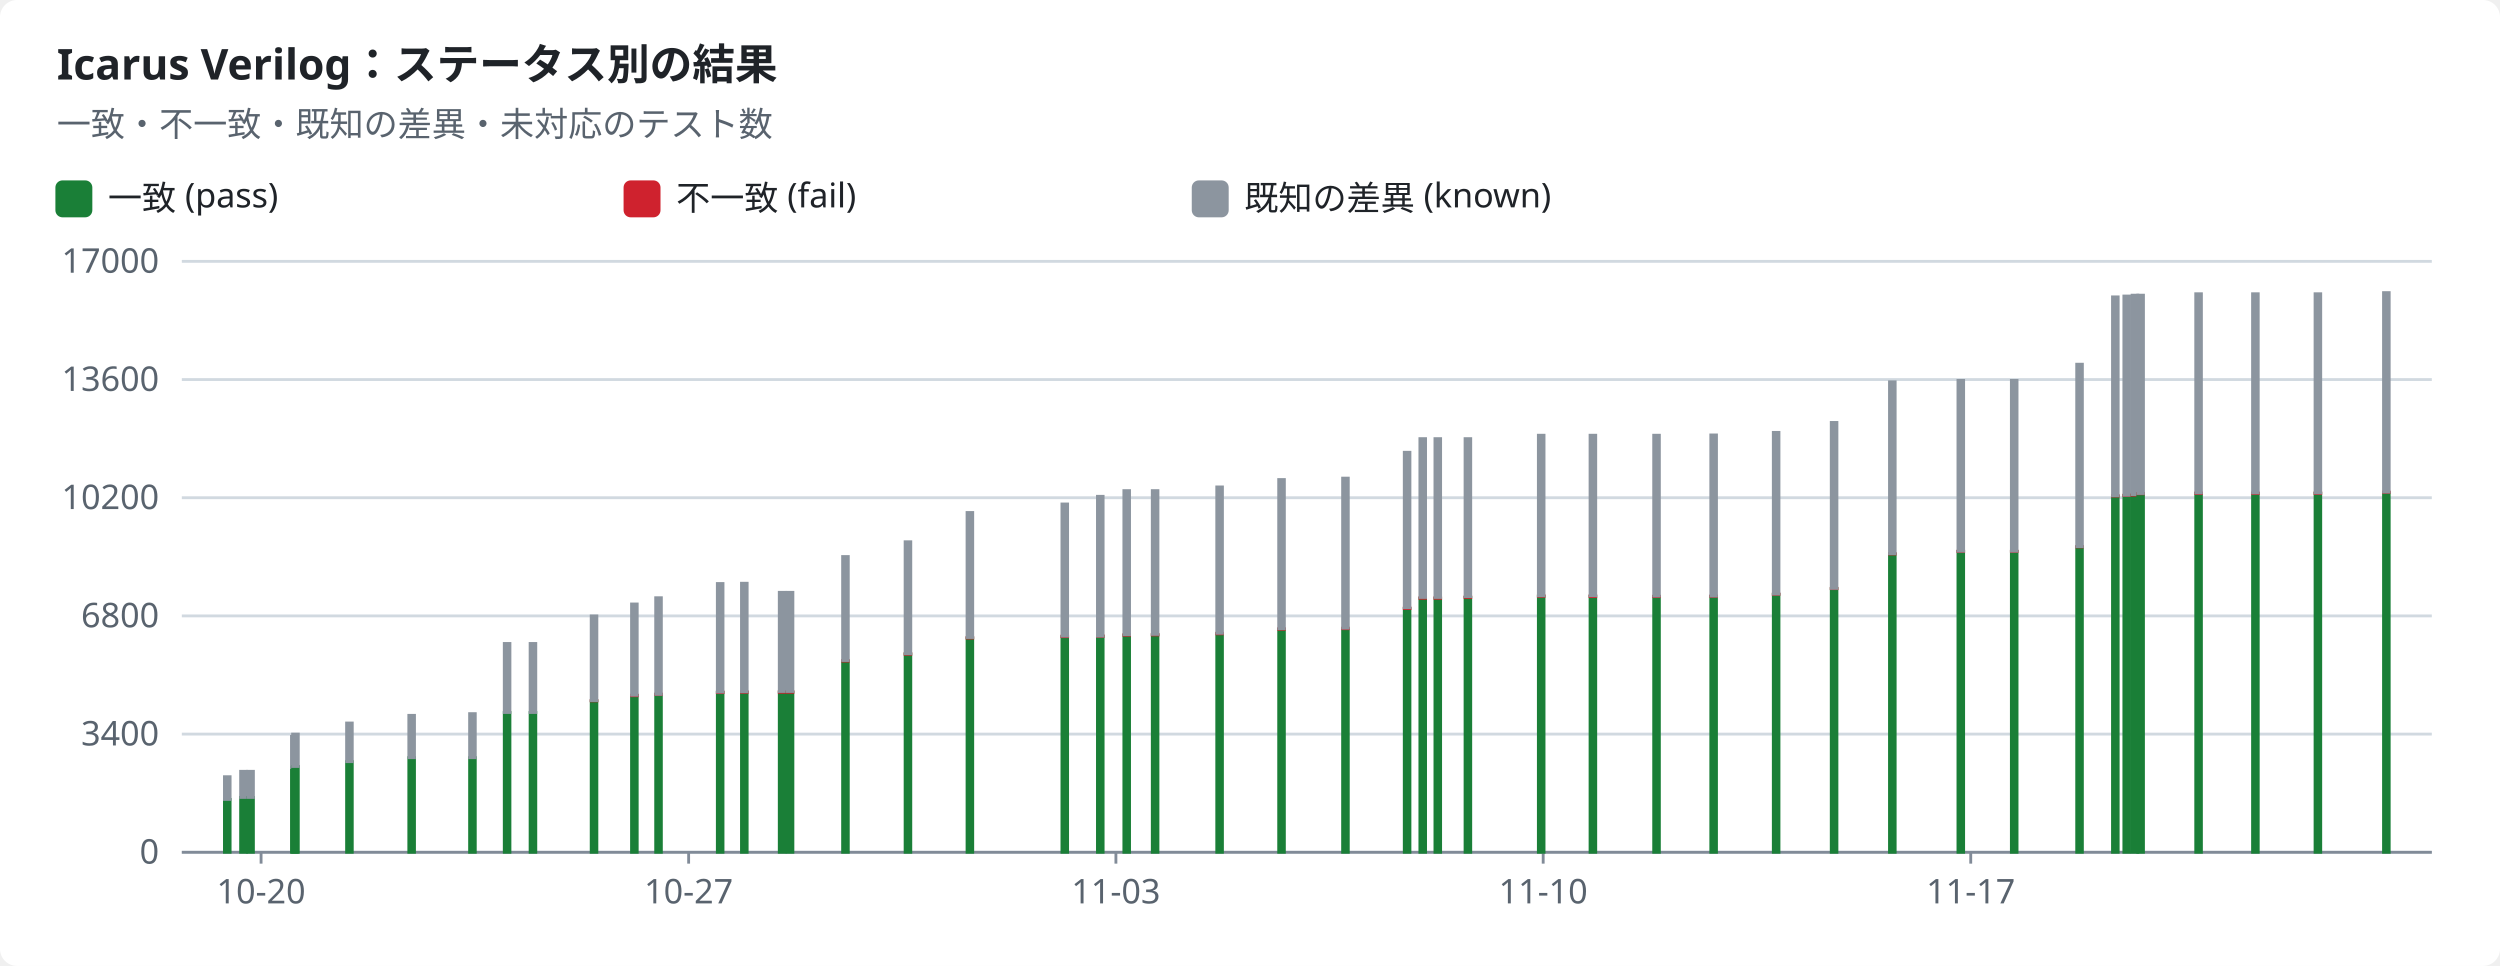
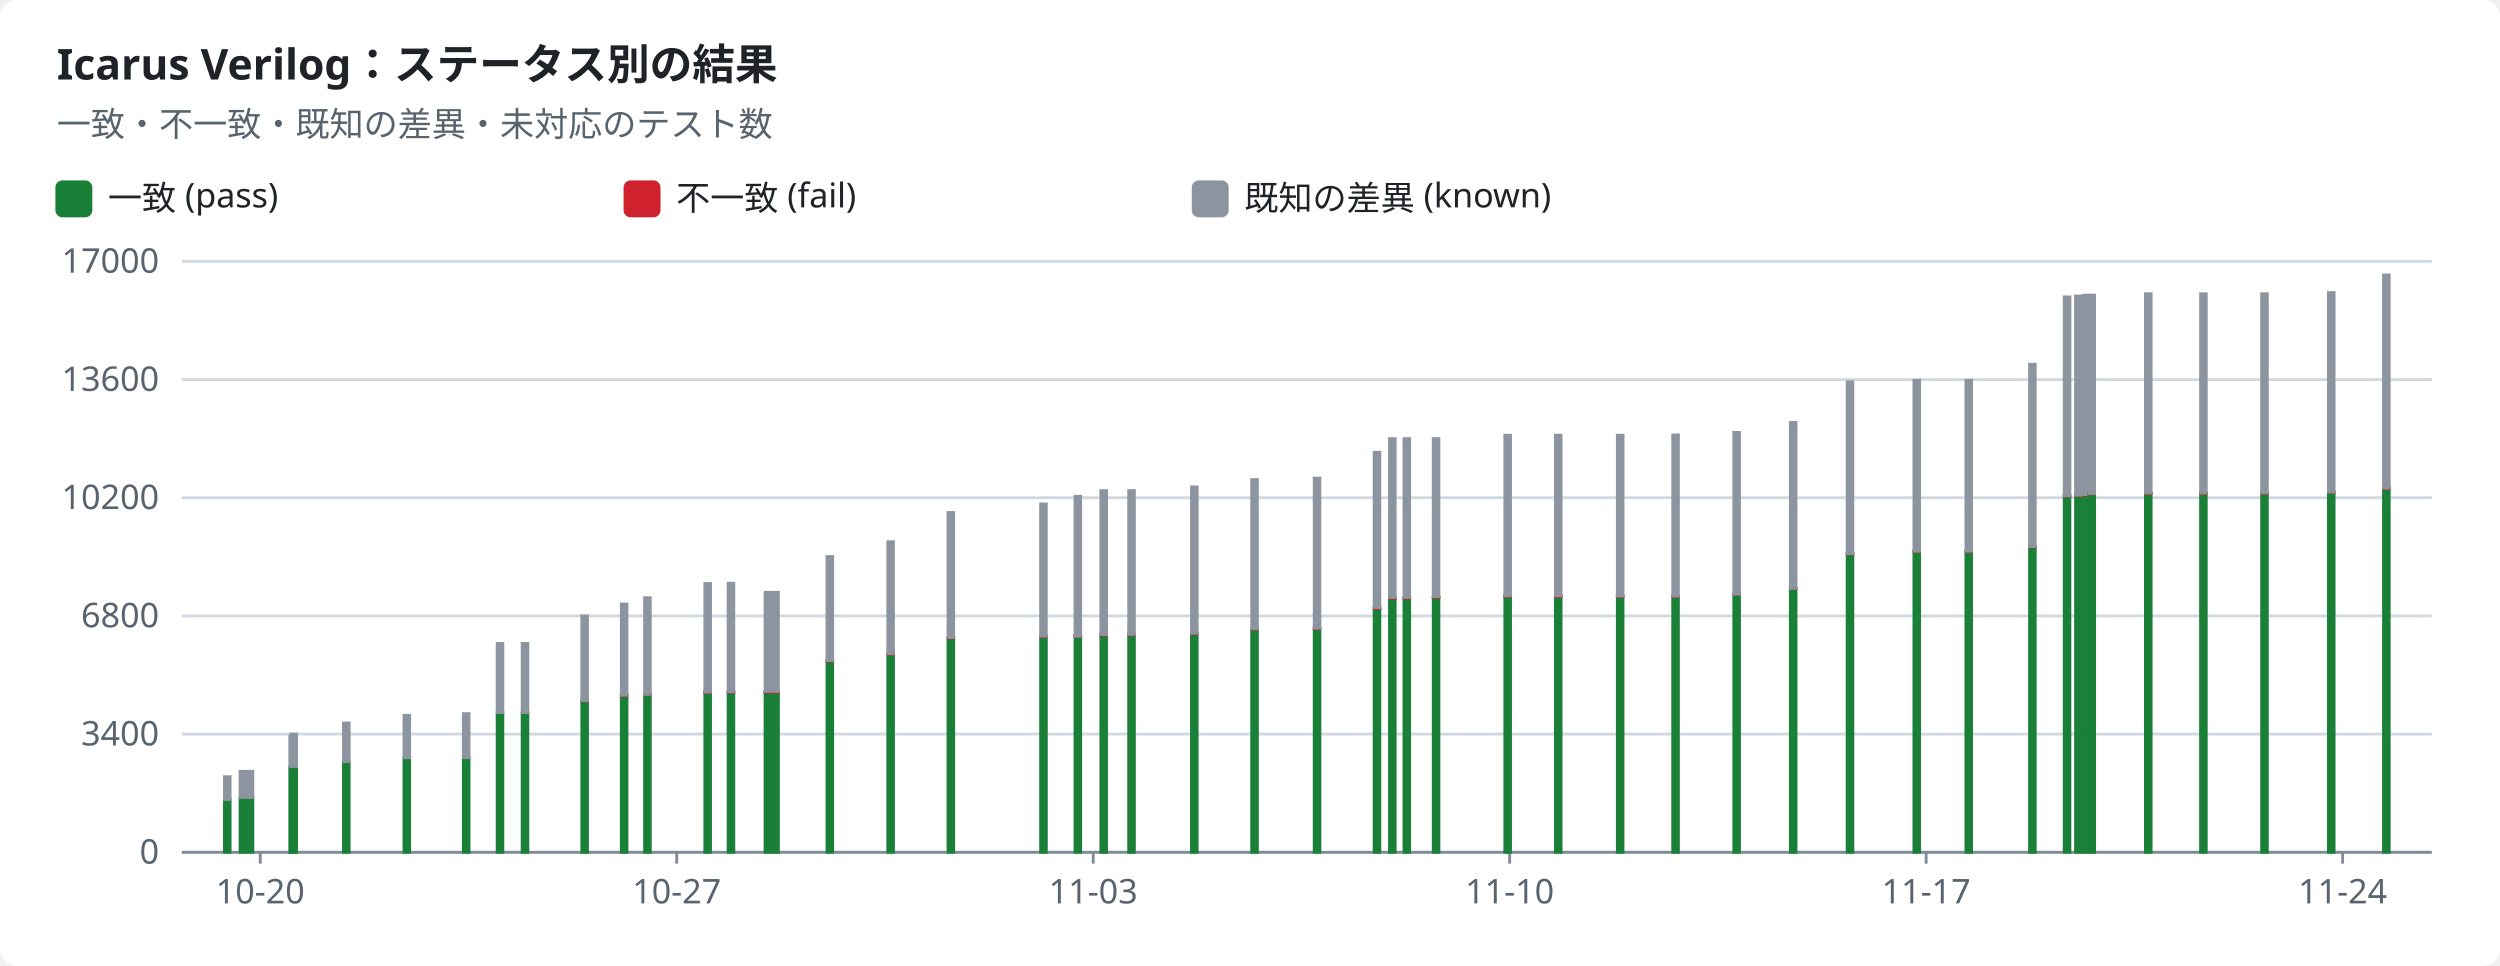
<svg xmlns="http://www.w3.org/2000/svg" width="880" height="340" viewBox="0 0 880 340" role="img">
  <style>text{font-family:-apple-system,BlinkMacSystemFont,"Segoe UI","Noto Sans",Helvetica,Arial,sans-serif;font-size:12px;fill:#1f2328;stroke:none}.bg{fill:#ffffff}.muted{fill:#59636e}.title{font-size:15px;font-weight:600}.grid{stroke:#d1d9e0;stroke-width:1}.axis{stroke:#818b98;stroke-width:1}.line{fill:none;stroke-width:2}.dashed{stroke-dasharray:5 4}.c-pass{stroke:#1a7f37;fill:#1a7f37}.c-fail{stroke:#cf222e;fill:#cf222e}.c-known{stroke:#8c959f;fill:#8c959f}.c-unsupported{stroke:#bf8700;fill:#bf8700}.line{fill:none}.mk{fill:none;stroke-width:1.6}@media (prefers-color-scheme:dark){text{fill:#f0f6fc}.bg{fill:#0d1117}.muted{fill:#9198a1}.grid{stroke:#3d444d}.axis{stroke:#656c76}.c-pass{stroke:#3fb950;fill:#3fb950}.c-fail{stroke:#f85149;fill:#f85149}.c-known{stroke:#6e7681;fill:#6e7681}.c-unsupported{stroke:#d29922;fill:#d29922}.line{fill:none}.mk{fill:none;stroke-width:1.6}}</style>
  <rect class="bg" width="880" height="340" rx="6" />
  <text x="20.0" y="28.0" class="title" text-anchor="start">Icarus Verilog：ステータス別の結果</text>
  <text x="20.0" y="48.0" class="muted" text-anchor="start">一致・不一致・既知の差異・未対応のテスト数</text>
  <rect class="c-pass" x="20" y="64" width="12" height="12" rx="2" />
  <text x="38.0" y="74.0" text-anchor="start">一致 (pass)</text>
  <rect class="c-fail" x="220" y="64" width="12" height="12" rx="2" />
  <text x="238.0" y="74.0" text-anchor="start">不一致 (fail)</text>
  <rect class="c-known" x="420" y="64" width="12" height="12" rx="2" />
  <text x="438.0" y="74.0" text-anchor="start">既知の差異 (known)</text>
  <line class="grid" x1="64" x2="856" y1="300.0" y2="300.0" />
  <text x="56.0" y="304.0" class="muted" text-anchor="end">0</text>
  <line class="grid" x1="64" x2="856" y1="258.4" y2="258.4" />
  <text x="56.0" y="262.4" class="muted" text-anchor="end">3400</text>
  <line class="grid" x1="64" x2="856" y1="216.8" y2="216.8" />
  <text x="56.0" y="220.8" class="muted" text-anchor="end">6800</text>
  <line class="grid" x1="64" x2="856" y1="175.2" y2="175.2" />
  <text x="56.0" y="179.2" class="muted" text-anchor="end">10200</text>
  <line class="grid" x1="64" x2="856" y1="133.6" y2="133.6" />
  <text x="56.0" y="137.6" class="muted" text-anchor="end">13600</text>
  <line class="grid" x1="64" x2="856" y1="92.0" y2="92.0" />
  <text x="56.0" y="96.0" class="muted" text-anchor="end">17000</text>
  <line class="axis" x1="64" x2="856" y1="300" y2="300" />
-   <line class="axis" x1="91.9" x2="91.9" y1="300" y2="304" />
-   <text x="91.9" y="318.0" class="muted" text-anchor="middle">10-20</text>
-   <line class="axis" x1="242.4" x2="242.4" y1="300" y2="304" />
-   <text x="242.4" y="318.0" class="muted" text-anchor="middle">10-27</text>
-   <line class="axis" x1="392.8" x2="392.8" y1="300" y2="304" />
-   <text x="392.8" y="318.0" class="muted" text-anchor="middle">11-03</text>
-   <line class="axis" x1="543.2" x2="543.2" y1="300" y2="304" />
-   <text x="543.2" y="318.0" class="muted" text-anchor="middle">11-10</text>
-   <line class="axis" x1="693.7" x2="693.7" y1="300" y2="304" />
-   <text x="693.7" y="318.0" class="muted" text-anchor="middle">11-17</text>
+   <line class="axis" x1="91.6" x2="91.6" y1="300" y2="304" />
+   <text x="91.6" y="318.0" class="muted" text-anchor="middle">10-20</text>
+   <line class="axis" x1="238.2" x2="238.2" y1="300" y2="304" />
+   <text x="238.2" y="318.0" class="muted" text-anchor="middle">10-27</text>
+   <line class="axis" x1="384.8" x2="384.8" y1="300" y2="304" />
+   <text x="384.8" y="318.0" class="muted" text-anchor="middle">11-03</text>
+   <line class="axis" x1="531.4" x2="531.4" y1="300" y2="304" />
+   <text x="531.4" y="318.0" class="muted" text-anchor="middle">11-10</text>
+   <line class="axis" x1="678.0" x2="678.0" y1="300" y2="304" />
+   <text x="678.0" y="318.0" class="muted" text-anchor="middle">11-17</text>
+   <line class="axis" x1="824.6" x2="824.6" y1="300" y2="304" />
+   <text x="824.6" y="318.0" class="muted" text-anchor="middle">11-24</text>
  <rect class="c-pass" x="79.0" y="281.4" width="2.0" height="18.6" />
  <rect class="c-known" x="79.0" y="273.4" width="2.0" height="8.0" />
-   <rect class="c-pass" x="84.7" y="280.7" width="2.0" height="19.3" />
-   <rect class="c-known" x="84.7" y="271.5" width="2.0" height="9.2" />
-   <rect class="c-pass" x="87.2" y="280.7" width="2.0" height="19.3" />
-   <rect class="c-known" x="87.2" y="271.5" width="2.0" height="9.2" />
-   <rect class="c-pass" x="102.6" y="270.2" width="2.0" height="29.8" />
-   <rect class="c-known" x="102.6" y="259.2" width="2.0" height="11.0" />
-   <rect class="c-pass" x="103.0" y="269.8" width="2.0" height="30.2" />
-   <rect class="c-known" x="103.0" y="258.4" width="2.0" height="11.4" />
-   <rect class="c-pass" x="122.0" y="268.1" width="2.0" height="31.9" />
-   <rect class="c-known" x="122.0" y="254.5" width="2.0" height="13.6" />
-   <rect class="c-pass" x="143.9" y="266.7" width="2.0" height="33.3" />
-   <rect class="c-known" x="143.9" y="251.8" width="2.0" height="14.9" />
-   <rect class="c-pass" x="165.3" y="266.7" width="2.0" height="33.3" />
-   <rect class="c-known" x="165.3" y="251.2" width="2.0" height="15.5" />
-   <rect class="c-pass" x="177.5" y="250.8" width="2.0" height="49.2" />
-   <rect class="c-fail" x="177.5" y="250.8" width="2.0" height="0.0" />
-   <rect class="c-known" x="177.5" y="226.5" width="2.0" height="24.3" />
-   <rect class="c-pass" x="186.6" y="250.8" width="2.0" height="49.2" />
-   <rect class="c-fail" x="186.6" y="250.8" width="2.0" height="0.0" />
-   <rect class="c-known" x="186.6" y="226.5" width="2.0" height="24.3" />
-   <rect class="c-pass" x="208.1" y="246.7" width="2.0" height="53.3" />
-   <rect class="c-fail" x="208.1" y="246.6" width="2.0" height="0.1" />
-   <rect class="c-known" x="208.1" y="216.8" width="2.0" height="29.8" />
-   <rect class="c-pass" x="222.3" y="244.8" width="2.0" height="55.2" />
-   <rect class="c-fail" x="222.3" y="244.7" width="2.0" height="0.2" />
-   <rect class="c-known" x="222.3" y="212.6" width="2.0" height="32.1" />
-   <rect class="c-pass" x="230.8" y="244.5" width="2.0" height="55.5" />
-   <rect class="c-fail" x="230.8" y="244.3" width="2.0" height="0.2" />
-   <rect class="c-known" x="230.8" y="210.4" width="2.0" height="34.0" />
-   <rect class="c-pass" x="252.5" y="243.7" width="2.0" height="56.3" />
-   <rect class="c-fail" x="252.5" y="243.6" width="2.0" height="0.2" />
-   <rect class="c-known" x="252.5" y="205.4" width="2.0" height="38.2" />
-   <rect class="c-pass" x="261.0" y="243.7" width="2.0" height="56.3" />
-   <rect class="c-fail" x="261.0" y="243.5" width="2.0" height="0.2" />
-   <rect class="c-known" x="261.0" y="205.3" width="2.0" height="38.2" />
-   <rect class="c-pass" x="274.3" y="243.6" width="2.0" height="56.4" />
-   <rect class="c-fail" x="274.3" y="243.5" width="2.0" height="0.2" />
-   <rect class="c-known" x="274.3" y="208.5" width="2.0" height="34.9" />
-   <rect class="c-pass" x="277.1" y="243.6" width="2.0" height="56.4" />
-   <rect class="c-fail" x="277.1" y="243.5" width="2.0" height="0.2" />
-   <rect class="c-known" x="277.1" y="208.5" width="2.0" height="34.9" />
-   <rect class="c-pass" x="296.6" y="232.7" width="2.0" height="67.3" />
-   <rect class="c-fail" x="296.6" y="232.5" width="2.0" height="0.2" />
-   <rect class="c-known" x="296.6" y="195.9" width="2.0" height="36.6" />
-   <rect class="c-pass" x="318.6" y="230.2" width="2.0" height="69.8" />
-   <rect class="c-fail" x="318.6" y="230.1" width="2.0" height="0.2" />
-   <rect class="c-known" x="318.6" y="190.7" width="2.0" height="39.4" />
-   <rect class="c-pass" x="340.4" y="224.6" width="2.0" height="75.4" />
-   <rect class="c-fail" x="340.4" y="224.4" width="2.0" height="0.2" />
-   <rect class="c-known" x="340.4" y="180.4" width="2.0" height="44.0" />
-   <rect class="c-pass" x="373.8" y="224.1" width="2.0" height="75.9" />
-   <rect class="c-fail" x="373.8" y="223.9" width="2.0" height="0.2" />
-   <rect class="c-known" x="373.8" y="177.4" width="2.0" height="46.5" />
-   <rect class="c-pass" x="386.3" y="224.0" width="2.0" height="76.0" />
-   <rect class="c-fail" x="386.3" y="223.8" width="2.0" height="0.2" />
-   <rect class="c-known" x="386.3" y="174.7" width="2.0" height="49.2" />
-   <rect class="c-pass" x="395.6" y="223.6" width="2.0" height="76.4" />
-   <rect class="c-fail" x="395.6" y="223.4" width="2.0" height="0.2" />
-   <rect class="c-known" x="395.6" y="172.7" width="2.0" height="50.7" />
-   <rect class="c-pass" x="405.6" y="223.5" width="2.0" height="76.5" />
-   <rect class="c-fail" x="405.6" y="223.3" width="2.0" height="0.2" />
-   <rect class="c-known" x="405.6" y="172.7" width="2.0" height="50.6" />
-   <rect class="c-pass" x="428.3" y="223.1" width="2.0" height="76.9" />
-   <rect class="c-fail" x="428.3" y="222.9" width="2.0" height="0.2" />
-   <rect class="c-known" x="428.3" y="171.4" width="2.0" height="51.5" />
-   <rect class="c-pass" x="450.1" y="221.5" width="2.0" height="78.5" />
-   <rect class="c-fail" x="450.1" y="221.3" width="2.0" height="0.2" />
-   <rect class="c-known" x="450.1" y="168.8" width="2.0" height="52.5" />
-   <rect class="c-pass" x="472.6" y="221.4" width="2.0" height="78.6" />
-   <rect class="c-fail" x="472.6" y="221.1" width="2.0" height="0.2" />
-   <rect class="c-known" x="472.6" y="168.3" width="2.0" height="52.8" />
-   <rect class="c-pass" x="494.3" y="214.2" width="2.0" height="85.8" />
-   <rect class="c-fail" x="494.3" y="214.0" width="2.0" height="0.2" />
-   <rect class="c-known" x="494.3" y="159.2" width="2.0" height="54.7" />
-   <rect class="c-pass" x="499.8" y="210.6" width="2.0" height="89.4" />
-   <rect class="c-fail" x="499.8" y="210.4" width="2.0" height="0.2" />
-   <rect class="c-known" x="499.8" y="154.4" width="2.0" height="55.9" />
-   <rect class="c-pass" x="505.1" y="210.6" width="2.0" height="89.4" />
-   <rect class="c-fail" x="505.1" y="210.4" width="2.0" height="0.2" />
-   <rect class="c-known" x="505.1" y="154.4" width="2.0" height="55.9" />
-   <rect class="c-pass" x="515.7" y="210.3" width="2.0" height="89.7" />
-   <rect class="c-fail" x="515.7" y="210.1" width="2.0" height="0.2" />
-   <rect class="c-known" x="515.7" y="154.4" width="2.0" height="55.6" />
-   <rect class="c-pass" x="541.5" y="209.9" width="2.0" height="90.1" />
-   <rect class="c-fail" x="541.5" y="209.7" width="2.0" height="0.2" />
-   <rect class="c-known" x="541.5" y="153.2" width="2.0" height="56.5" />
-   <rect class="c-pass" x="559.7" y="209.9" width="2.0" height="90.1" />
-   <rect class="c-fail" x="559.7" y="209.7" width="2.0" height="0.3" />
-   <rect class="c-known" x="559.7" y="153.2" width="2.0" height="56.5" />
-   <rect class="c-pass" x="582.1" y="209.9" width="2.0" height="90.1" />
-   <rect class="c-fail" x="582.1" y="209.9" width="2.0" height="0.1" />
-   <rect class="c-known" x="582.1" y="153.2" width="2.0" height="56.6" />
-   <rect class="c-pass" x="602.2" y="209.9" width="2.0" height="90.1" />
-   <rect class="c-fail" x="602.2" y="209.8" width="2.0" height="0.1" />
-   <rect class="c-known" x="602.2" y="153.1" width="2.0" height="56.7" />
-   <rect class="c-pass" x="624.2" y="209.2" width="2.0" height="90.8" />
-   <rect class="c-fail" x="624.2" y="209.1" width="2.0" height="0.1" />
-   <rect class="c-known" x="624.2" y="152.2" width="2.0" height="56.9" />
-   <rect class="c-pass" x="644.6" y="207.2" width="2.0" height="92.8" />
-   <rect class="c-fail" x="644.6" y="207.1" width="2.0" height="0.1" />
-   <rect class="c-known" x="644.6" y="148.7" width="2.0" height="58.4" />
-   <rect class="c-pass" x="665.1" y="195.0" width="2.0" height="105.0" />
-   <rect class="c-fail" x="665.1" y="194.9" width="2.0" height="0.1" />
-   <rect class="c-known" x="665.1" y="134.4" width="2.0" height="60.5" />
-   <rect class="c-pass" x="689.2" y="194.1" width="2.0" height="105.9" />
-   <rect class="c-fail" x="689.2" y="194.0" width="2.0" height="0.1" />
-   <rect class="c-known" x="689.2" y="133.9" width="2.0" height="60.1" />
-   <rect class="c-pass" x="708.0" y="194.1" width="2.0" height="105.9" />
-   <rect class="c-fail" x="708.0" y="194.0" width="2.0" height="0.1" />
-   <rect class="c-known" x="708.0" y="133.9" width="2.0" height="60.1" />
-   <rect class="c-pass" x="731.0" y="192.5" width="2.0" height="107.5" />
-   <rect class="c-fail" x="731.0" y="192.4" width="2.0" height="0.1" />
-   <rect class="c-known" x="731.0" y="128.2" width="2.0" height="64.2" />
-   <rect class="c-pass" x="743.6" y="174.6" width="2.0" height="125.4" />
-   <rect class="c-fail" x="743.6" y="174.5" width="2.0" height="0.1" />
-   <rect class="c-known" x="743.6" y="104.5" width="2.0" height="70.0" />
-   <rect class="c-pass" x="747.6" y="174.4" width="2.0" height="125.6" />
-   <rect class="c-fail" x="747.6" y="174.3" width="2.0" height="0.1" />
-   <rect class="c-known" x="747.6" y="104.2" width="2.0" height="70.1" />
-   <rect class="c-pass" x="750.5" y="174.3" width="2.0" height="125.7" />
-   <rect class="c-fail" x="750.5" y="174.2" width="2.0" height="0.1" />
-   <rect class="c-known" x="750.5" y="103.9" width="2.0" height="70.2" />
-   <rect class="c-pass" x="752.5" y="173.8" width="2.0" height="126.2" />
-   <rect class="c-fail" x="752.5" y="173.7" width="2.0" height="0.1" />
-   <rect class="c-known" x="752.5" y="103.9" width="2.0" height="69.8" />
-   <rect class="c-pass" x="772.9" y="173.7" width="2.0" height="126.3" />
-   <rect class="c-fail" x="772.9" y="173.5" width="2.0" height="0.2" />
-   <rect class="c-known" x="772.9" y="103.4" width="2.0" height="70.1" />
-   <rect class="c-pass" x="792.9" y="173.7" width="2.0" height="126.3" />
-   <rect class="c-fail" x="792.9" y="173.5" width="2.0" height="0.2" />
-   <rect class="c-known" x="792.9" y="103.4" width="2.0" height="70.1" />
-   <rect class="c-pass" x="814.9" y="173.6" width="2.0" height="126.4" />
-   <rect class="c-fail" x="814.9" y="173.5" width="2.0" height="0.2" />
-   <rect class="c-known" x="814.9" y="103.4" width="2.0" height="70.1" />
-   <rect class="c-pass" x="839.0" y="173.4" width="2.0" height="126.6" />
-   <rect class="c-fail" x="839.0" y="173.2" width="2.0" height="0.1" />
-   <rect class="c-known" x="839.0" y="103.0" width="2.0" height="70.2" />
+   <rect class="c-pass" x="84.5" y="280.7" width="2.0" height="19.3" />
+   <rect class="c-known" x="84.5" y="271.5" width="2.0" height="9.2" />
+   <rect class="c-pass" x="87.0" y="280.7" width="2.0" height="19.3" />
+   <rect class="c-known" x="87.0" y="271.5" width="2.0" height="9.2" />
+   <rect class="c-pass" x="102.0" y="270.2" width="2.0" height="29.8" />
+   <rect class="c-known" x="102.0" y="259.2" width="2.0" height="11.0" />
+   <rect class="c-pass" x="102.4" y="269.8" width="2.0" height="30.2" />
+   <rect class="c-known" x="102.4" y="258.4" width="2.0" height="11.4" />
+   <rect class="c-pass" x="120.9" y="268.1" width="2.0" height="31.9" />
+   <rect class="c-known" x="120.9" y="254.5" width="2.0" height="13.6" />
+   <rect class="c-pass" x="142.2" y="266.7" width="2.0" height="33.3" />
+   <rect class="c-known" x="142.2" y="251.8" width="2.0" height="14.9" />
+   <rect class="c-pass" x="163.1" y="266.7" width="2.0" height="33.3" />
+   <rect class="c-known" x="163.1" y="251.2" width="2.0" height="15.5" />
+   <rect class="c-pass" x="175.0" y="250.8" width="2.0" height="49.2" />
+   <rect class="c-fail" x="175.0" y="250.8" width="2.0" height="0.0" />
+   <rect class="c-known" x="175.0" y="226.5" width="2.0" height="24.3" />
+   <rect class="c-pass" x="183.8" y="250.8" width="2.0" height="49.2" />
+   <rect class="c-fail" x="183.8" y="250.8" width="2.0" height="0.0" />
+   <rect class="c-known" x="183.8" y="226.5" width="2.0" height="24.3" />
+   <rect class="c-pass" x="204.8" y="246.7" width="2.0" height="53.3" />
+   <rect class="c-fail" x="204.8" y="246.6" width="2.0" height="0.1" />
+   <rect class="c-known" x="204.8" y="216.8" width="2.0" height="29.8" />
+   <rect class="c-pass" x="218.7" y="244.8" width="2.0" height="55.2" />
+   <rect class="c-fail" x="218.7" y="244.7" width="2.0" height="0.2" />
+   <rect class="c-known" x="218.7" y="212.6" width="2.0" height="32.1" />
+   <rect class="c-pass" x="226.9" y="244.5" width="2.0" height="55.5" />
+   <rect class="c-fail" x="226.9" y="244.3" width="2.0" height="0.2" />
+   <rect class="c-known" x="226.9" y="210.4" width="2.0" height="34.0" />
+   <rect class="c-pass" x="248.1" y="243.7" width="2.0" height="56.3" />
+   <rect class="c-fail" x="248.1" y="243.6" width="2.0" height="0.2" />
+   <rect class="c-known" x="248.1" y="205.4" width="2.0" height="38.2" />
+   <rect class="c-pass" x="256.3" y="243.7" width="2.0" height="56.3" />
+   <rect class="c-fail" x="256.3" y="243.5" width="2.0" height="0.2" />
+   <rect class="c-known" x="256.3" y="205.3" width="2.0" height="38.2" />
+   <rect class="c-pass" x="269.3" y="243.6" width="2.0" height="56.4" />
+   <rect class="c-fail" x="269.3" y="243.5" width="2.0" height="0.2" />
+   <rect class="c-known" x="269.3" y="208.5" width="2.0" height="34.9" />
+   <rect class="c-pass" x="272.0" y="243.6" width="2.0" height="56.4" />
+   <rect class="c-fail" x="272.0" y="243.5" width="2.0" height="0.2" />
+   <rect class="c-known" x="272.0" y="208.5" width="2.0" height="34.9" />
+   <rect class="c-pass" x="291.1" y="232.7" width="2.0" height="67.3" />
+   <rect class="c-fail" x="291.1" y="232.5" width="2.0" height="0.2" />
+   <rect class="c-known" x="291.1" y="195.9" width="2.0" height="36.6" />
+   <rect class="c-pass" x="312.5" y="230.2" width="2.0" height="69.8" />
+   <rect class="c-fail" x="312.5" y="230.1" width="2.0" height="0.2" />
+   <rect class="c-known" x="312.5" y="190.7" width="2.0" height="39.4" />
+   <rect class="c-pass" x="333.7" y="224.6" width="2.0" height="75.4" />
+   <rect class="c-fail" x="333.7" y="224.4" width="2.0" height="0.2" />
+   <rect class="c-known" x="333.7" y="180.4" width="2.0" height="44.0" />
+   <rect class="c-pass" x="366.3" y="224.1" width="2.0" height="75.9" />
+   <rect class="c-fail" x="366.3" y="223.9" width="2.0" height="0.2" />
+   <rect class="c-known" x="366.3" y="177.4" width="2.0" height="46.5" />
+   <rect class="c-pass" x="378.4" y="224.0" width="2.0" height="76.0" />
+   <rect class="c-fail" x="378.4" y="223.8" width="2.0" height="0.2" />
+   <rect class="c-known" x="378.4" y="174.7" width="2.0" height="49.2" />
+   <rect class="c-pass" x="387.5" y="223.6" width="2.0" height="76.4" />
+   <rect class="c-fail" x="387.5" y="223.4" width="2.0" height="0.2" />
+   <rect class="c-known" x="387.5" y="172.7" width="2.0" height="50.7" />
+   <rect class="c-pass" x="397.3" y="223.5" width="2.0" height="76.5" />
+   <rect class="c-fail" x="397.3" y="223.3" width="2.0" height="0.2" />
+   <rect class="c-known" x="397.3" y="172.7" width="2.0" height="50.6" />
+   <rect class="c-pass" x="419.4" y="223.1" width="2.0" height="76.9" />
+   <rect class="c-fail" x="419.4" y="222.9" width="2.0" height="0.2" />
+   <rect class="c-known" x="419.4" y="171.4" width="2.0" height="51.5" />
+   <rect class="c-pass" x="440.6" y="221.5" width="2.0" height="78.5" />
+   <rect class="c-fail" x="440.6" y="221.3" width="2.0" height="0.2" />
+   <rect class="c-known" x="440.6" y="168.8" width="2.0" height="52.5" />
+   <rect class="c-pass" x="462.6" y="221.4" width="2.0" height="78.6" />
+   <rect class="c-fail" x="462.6" y="221.1" width="2.0" height="0.2" />
+   <rect class="c-known" x="462.6" y="168.3" width="2.0" height="52.8" />
+   <rect class="c-pass" x="483.7" y="214.2" width="2.0" height="85.8" />
+   <rect class="c-fail" x="483.7" y="214.0" width="2.0" height="0.2" />
+   <rect class="c-known" x="483.7" y="159.2" width="2.0" height="54.7" />
+   <rect class="c-pass" x="489.1" y="210.6" width="2.0" height="89.4" />
+   <rect class="c-fail" x="489.1" y="210.4" width="2.0" height="0.2" />
+   <rect class="c-known" x="489.1" y="154.4" width="2.0" height="55.9" />
+   <rect class="c-pass" x="494.2" y="210.6" width="2.0" height="89.4" />
+   <rect class="c-fail" x="494.2" y="210.4" width="2.0" height="0.2" />
+   <rect class="c-known" x="494.2" y="154.4" width="2.0" height="55.9" />
+   <rect class="c-pass" x="504.5" y="210.3" width="2.0" height="89.7" />
+   <rect class="c-fail" x="504.5" y="210.1" width="2.0" height="0.2" />
+   <rect class="c-known" x="504.5" y="154.4" width="2.0" height="55.6" />
+   <rect class="c-pass" x="529.7" y="209.9" width="2.0" height="90.1" />
+   <rect class="c-fail" x="529.7" y="209.7" width="2.0" height="0.2" />
+   <rect class="c-known" x="529.7" y="153.2" width="2.0" height="56.5" />
+   <rect class="c-pass" x="547.5" y="209.9" width="2.0" height="90.1" />
+   <rect class="c-fail" x="547.5" y="209.7" width="2.0" height="0.3" />
+   <rect class="c-known" x="547.5" y="153.2" width="2.0" height="56.5" />
+   <rect class="c-pass" x="569.3" y="209.9" width="2.0" height="90.1" />
+   <rect class="c-fail" x="569.3" y="209.9" width="2.0" height="0.1" />
+   <rect class="c-known" x="569.3" y="153.2" width="2.0" height="56.6" />
+   <rect class="c-pass" x="588.8" y="209.9" width="2.0" height="90.1" />
+   <rect class="c-fail" x="588.8" y="209.8" width="2.0" height="0.1" />
+   <rect class="c-known" x="588.8" y="153.1" width="2.0" height="56.7" />
+   <rect class="c-pass" x="610.3" y="209.2" width="2.0" height="90.8" />
+   <rect class="c-fail" x="610.3" y="209.1" width="2.0" height="0.1" />
+   <rect class="c-known" x="610.3" y="152.2" width="2.0" height="56.9" />
+   <rect class="c-pass" x="630.2" y="207.2" width="2.0" height="92.8" />
+   <rect class="c-fail" x="630.2" y="207.1" width="2.0" height="0.1" />
+   <rect class="c-known" x="630.2" y="148.7" width="2.0" height="58.4" />
+   <rect class="c-pass" x="650.2" y="195.0" width="2.0" height="105.0" />
+   <rect class="c-fail" x="650.2" y="194.9" width="2.0" height="0.1" />
+   <rect class="c-known" x="650.2" y="134.4" width="2.0" height="60.5" />
+   <rect class="c-pass" x="673.7" y="194.1" width="2.0" height="105.9" />
+   <rect class="c-fail" x="673.7" y="194.0" width="2.0" height="0.1" />
+   <rect class="c-known" x="673.7" y="133.9" width="2.0" height="60.1" />
+   <rect class="c-pass" x="692.0" y="194.1" width="2.0" height="105.9" />
+   <rect class="c-fail" x="692.0" y="194.0" width="2.0" height="0.1" />
+   <rect class="c-known" x="692.0" y="133.9" width="2.0" height="60.1" />
+   <rect class="c-pass" x="714.4" y="192.5" width="2.0" height="107.5" />
+   <rect class="c-fail" x="714.4" y="192.4" width="2.0" height="0.1" />
+   <rect class="c-known" x="714.4" y="128.2" width="2.0" height="64.2" />
+   <rect class="c-pass" x="726.6" y="174.6" width="2.0" height="125.4" />
+   <rect class="c-fail" x="726.6" y="174.5" width="2.0" height="0.1" />
+   <rect class="c-known" x="726.6" y="104.5" width="2.0" height="70.0" />
+   <rect class="c-pass" x="730.6" y="174.4" width="2.0" height="125.6" />
+   <rect class="c-fail" x="730.6" y="174.3" width="2.0" height="0.1" />
+   <rect class="c-known" x="730.6" y="104.2" width="2.0" height="70.1" />
+   <rect class="c-pass" x="733.4" y="174.3" width="2.0" height="125.7" />
+   <rect class="c-fail" x="733.4" y="174.2" width="2.0" height="0.1" />
+   <rect class="c-known" x="733.4" y="103.9" width="2.0" height="70.2" />
+   <rect class="c-pass" x="735.3" y="173.8" width="2.0" height="126.2" />
+   <rect class="c-fail" x="735.3" y="173.7" width="2.0" height="0.1" />
+   <rect class="c-known" x="735.3" y="103.9" width="2.0" height="69.8" />
+   <rect class="c-pass" x="755.2" y="173.7" width="2.0" height="126.3" />
+   <rect class="c-fail" x="755.2" y="173.5" width="2.0" height="0.2" />
+   <rect class="c-known" x="755.2" y="103.4" width="2.0" height="70.1" />
+   <rect class="c-pass" x="774.6" y="173.7" width="2.0" height="126.3" />
+   <rect class="c-fail" x="774.6" y="173.5" width="2.0" height="0.2" />
+   <rect class="c-known" x="774.6" y="103.4" width="2.0" height="70.1" />
+   <rect class="c-pass" x="796.1" y="173.6" width="2.0" height="126.4" />
+   <rect class="c-fail" x="796.1" y="173.5" width="2.0" height="0.2" />
+   <rect class="c-known" x="796.1" y="103.4" width="2.0" height="70.1" />
+   <rect class="c-pass" x="819.6" y="173.4" width="2.0" height="126.6" />
+   <rect class="c-fail" x="819.6" y="173.2" width="2.0" height="0.1" />
+   <rect class="c-known" x="819.6" y="103.0" width="2.0" height="70.2" />
+   <rect class="c-pass" x="839.0" y="171.9" width="2.0" height="128.1" />
+   <rect class="c-fail" x="839.0" y="171.8" width="2.0" height="0.2" />
+   <rect class="c-known" x="839.0" y="96.8" width="2.0" height="75.0" />
</svg>
